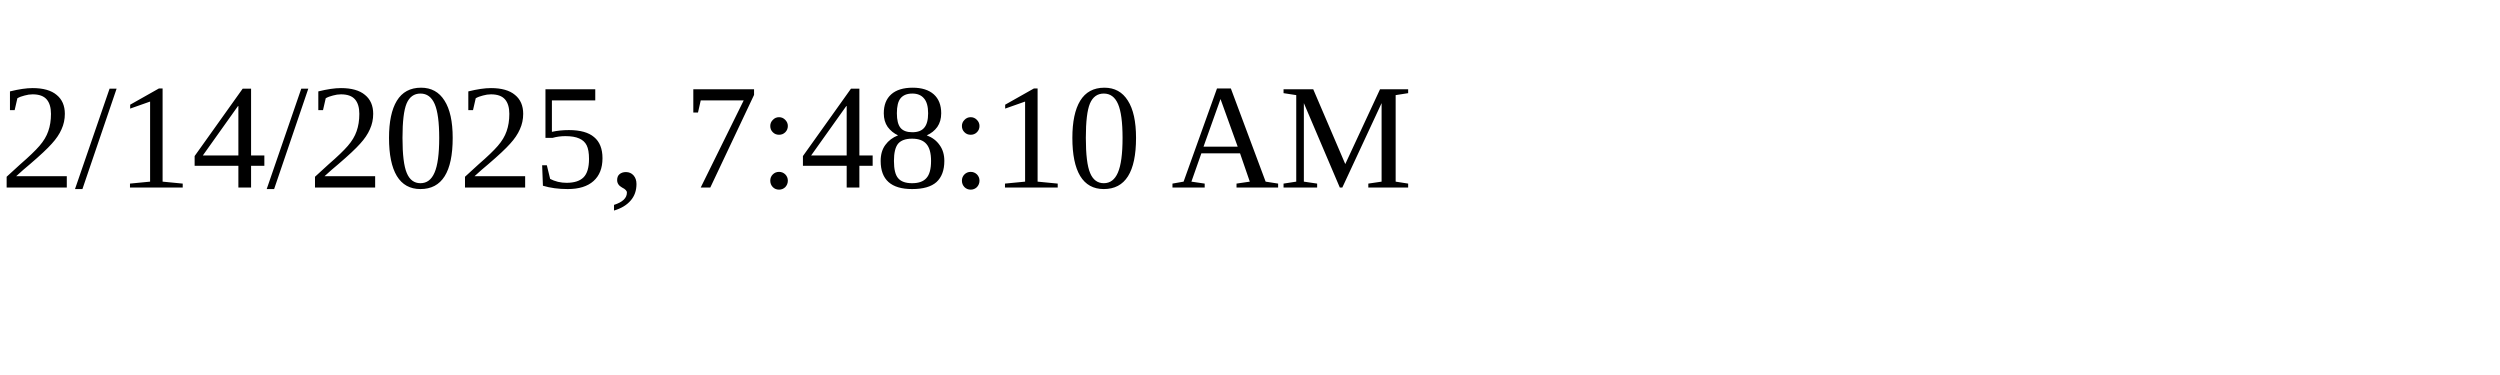
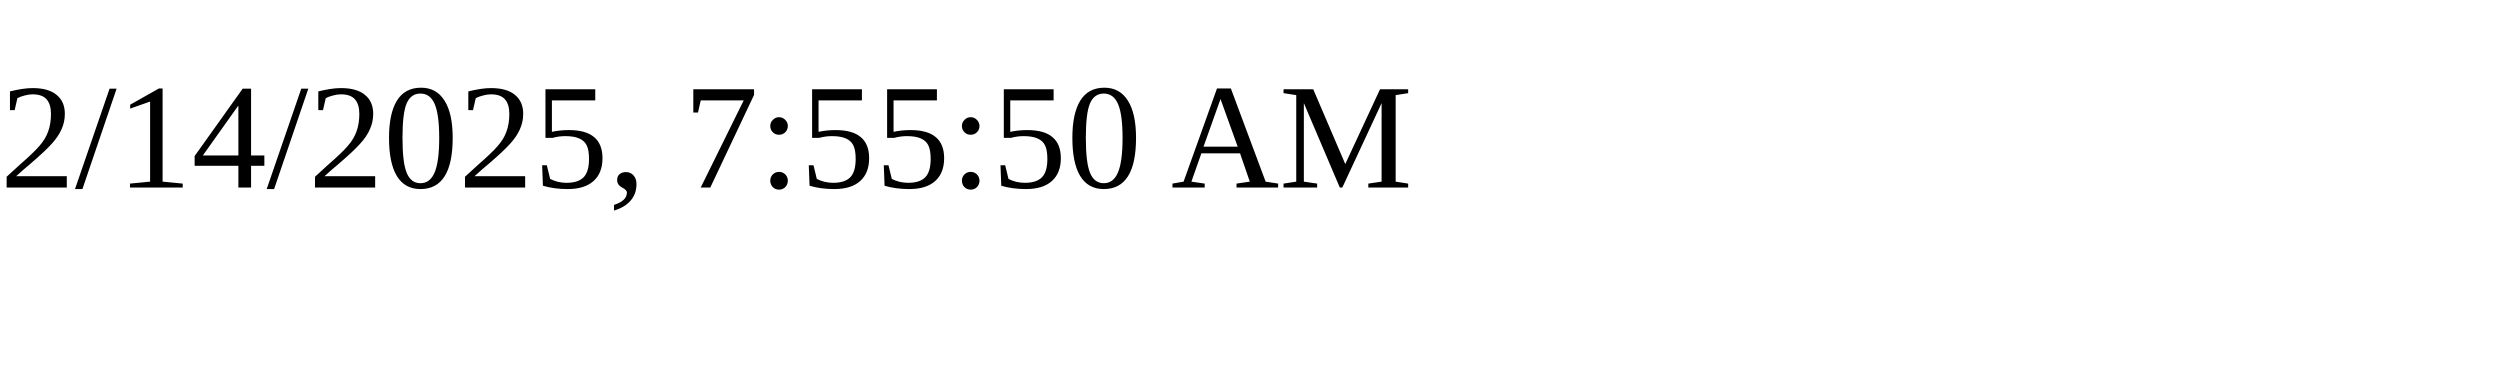
<svg xmlns="http://www.w3.org/2000/svg" height="30" width="200">
-   <text x="0" y="15">2/14/2025, 7:48:10 AM</text>
+   <text x="0" y="15">2/14/2025, 7:55:50 AM</text>
</svg>
